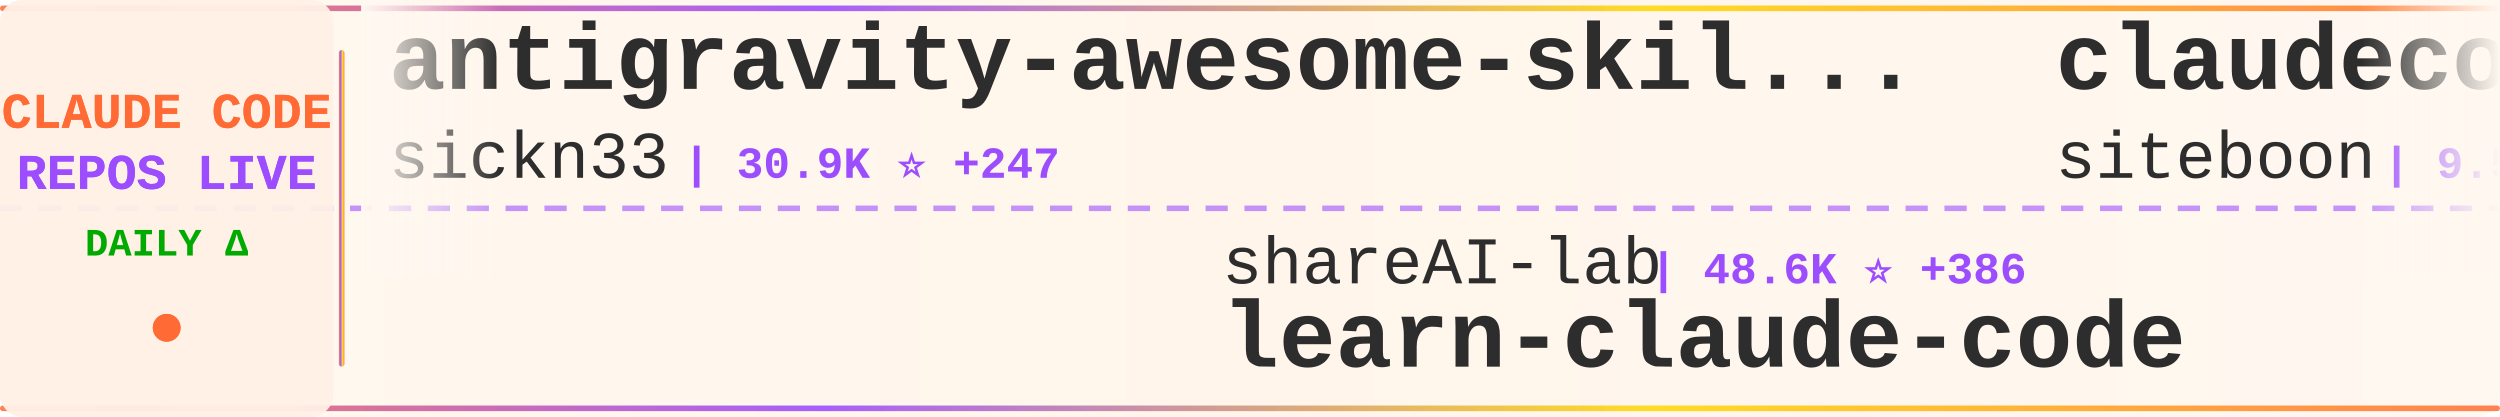
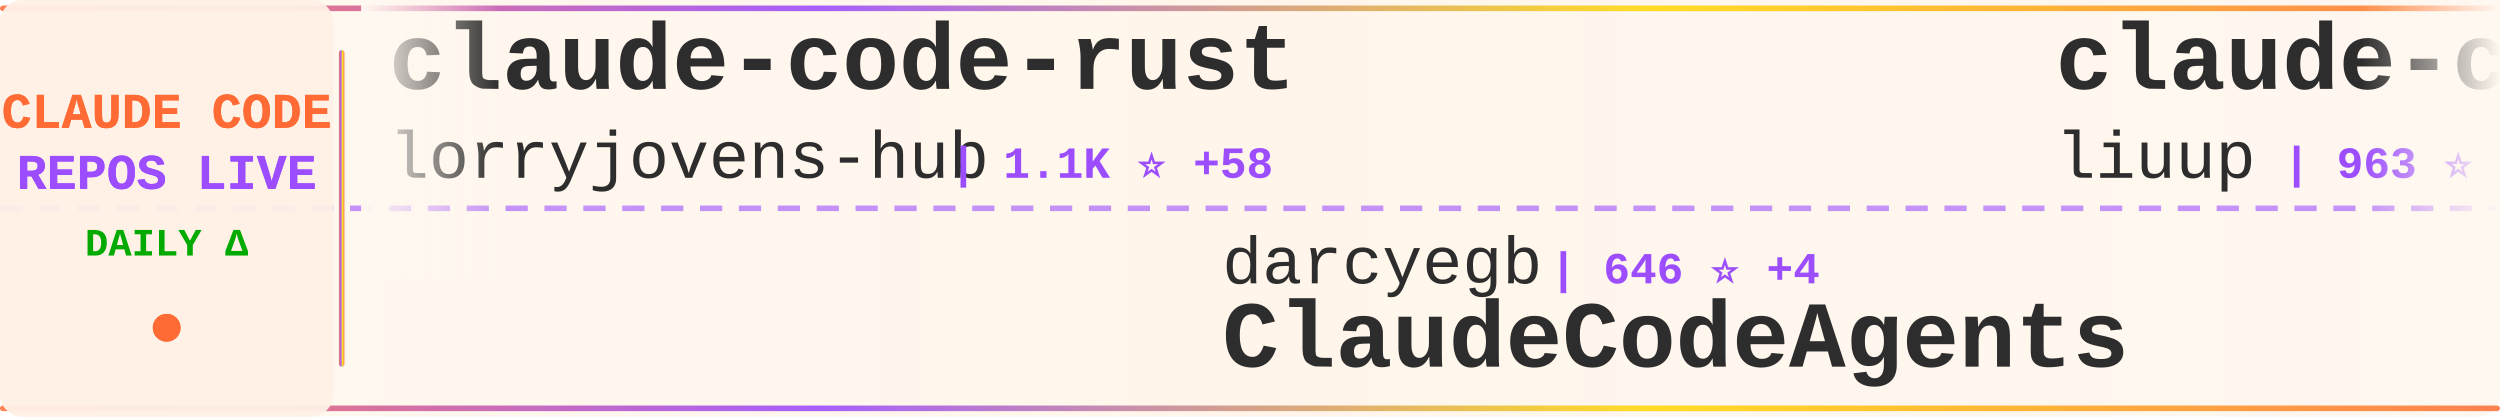
<svg xmlns="http://www.w3.org/2000/svg" width="900" height="150">
  <defs>
    <linearGradient id="tickerBg" x1="0%" y1="0%" x2="100%" y2="0%">
      <stop offset="0%" style="stop-color:#fff8f0;stop-opacity:0.98" />
      <stop offset="50%" style="stop-color:#fff5eb;stop-opacity:1" />
      <stop offset="100%" style="stop-color:#fff8f0;stop-opacity:0.98" />
    </linearGradient>
    <linearGradient id="borderGrad" x1="0%" y1="0%" x2="100%" y2="0%">
      <stop offset="0%" style="stop-color:#FF6B35;stop-opacity:0.85">
        <animate attributeName="stop-opacity" values="0.85;1;0.85" dur="2s" repeatCount="indefinite" />
      </stop>
      <stop offset="33%" style="stop-color:#9C4EFF;stop-opacity:0.9">
        <animate attributeName="stop-opacity" values="0.9;1;0.9" dur="2.2s" repeatCount="indefinite" />
      </stop>
      <stop offset="66%" style="stop-color:#FFD700;stop-opacity:0.85">
        <animate attributeName="stop-opacity" values="0.85;1;0.85" dur="1.8s" repeatCount="indefinite" />
      </stop>
      <stop offset="100%" style="stop-color:#FF6B35;stop-opacity:0.85">
        <animate attributeName="stop-opacity" values="0.85;1;0.85" dur="2s" repeatCount="indefinite" />
      </stop>
    </linearGradient>
    <filter id="textGlow">
      <feGaussianBlur stdDeviation="0.15" result="coloredBlur" />
      <feMerge>
        <feMergeNode in="coloredBlur" />
        <feMergeNode in="SourceGraphic" />
      </feMerge>
    </filter>
    <filter id="metricGlow">
      <feGaussianBlur stdDeviation="0.2" result="coloredBlur" />
      <feMerge>
        <feMergeNode in="coloredBlur" />
        <feMergeNode in="SourceGraphic" />
      </feMerge>
    </filter>
    <linearGradient id="leftFade" x1="0%" y1="0%" x2="100%" y2="0%">
      <stop offset="0%" style="stop-color:#fff8f0;stop-opacity:1" />
      <stop offset="100%" style="stop-color:#fff8f0;stop-opacity:0" />
    </linearGradient>
    <linearGradient id="rightFade" x1="0%" y1="0%" x2="100%" y2="0%">
      <stop offset="0%" style="stop-color:#fff8f0;stop-opacity:0" />
      <stop offset="100%" style="stop-color:#fff8f0;stop-opacity:1" />
    </linearGradient>
  </defs>
  <rect width="900" height="150" fill="url(#tickerBg)" rx="8" />
  <rect x="0" y="2" width="900" height="2" fill="url(#borderGrad)" rx="1" />
  <rect x="0" y="146" width="900" height="2" fill="url(#borderGrad)" rx="1" />
  <line x1="0" y1="75" x2="900" y2="75" stroke="#9C4EFF" stroke-width="2" stroke-dasharray="8 6" opacity="0.6" />
  <rect x="0" y="0" width="120" height="150" fill="#fff0e6" opacity="0.95" rx="8" />
  <text x="60" y="46" font-family="'Courier New', monospace" font-size="18" font-weight="bold" fill="#FF6B35" text-anchor="middle" filter="url(#textGlow)">
    CLAUDE CODE
  </text>
  <text x="60" y="68" font-family="'Courier New', monospace" font-size="18" font-weight="bold" fill="#9C4EFF" text-anchor="middle" filter="url(#textGlow)">
    REPOS LIVE
  </text>
  <text x="60" y="92" font-family="'Courier New', monospace" font-size="14" font-weight="bold" fill="#00aa00" text-anchor="middle">
    DAILY Δ
  </text>
  <circle cx="60" cy="118" r="5" fill="#FF6B35" filter="url(#metricGlow)">
    <animate attributeName="r" values="4;6;4" dur="1.5s" repeatCount="indefinite" />
    <animate attributeName="opacity" values="0.6;1;0.6" dur="1.5s" repeatCount="indefinite" />
  </circle>
  <rect x="122" y="18" width="2" height="114" fill="url(#borderGrad)" rx="1" />
  <clipPath id="tickerClip">
    <rect x="130" y="0" width="770" height="150" />
  </clipPath>
  <g clip-path="url(#tickerClip)">
    <g id="tickerItems">
      <animateTransform attributeName="transform" attributeType="XML" type="translate" from="0 0" to="-3000 0" dur="54s" repeatCount="indefinite" />
      <g transform="translate(0, 0)">
-         <text x="140" y="32" font-family="'Courier New', monospace" font-size="34" font-weight="bold" fill="#2d2d2d">antigravity-awesome-skil...</text>
-         <text x="140" y="64" font-family="'Courier New', monospace" font-size="24" font-weight="normal" fill="#2d2d2d" opacity="1.0">sickn33</text>
-         <text x="246" y="64" font-family="'Courier New', monospace" font-size="16" font-weight="bold" fill="#9C4EFF"> | 30.9K ⭐ +247</text>
+         <text x="140" y="32" font-family="'Courier New', monospace" font-size="34" font-weight="bold" fill="#2d2d2d">claude-code-rust</text>
+         <text x="140" y="64" font-family="'Courier New', monospace" font-size="24" font-weight="normal" fill="#2d2d2d" opacity="1.0">lorryjovens-hub</text>
+         <text x="342" y="64" font-family="'Courier New', monospace" font-size="16" font-weight="bold" fill="#9C4EFF"> | 1.1K ⭐ +58</text>
      </g>
      <g transform="translate(300, 0)">
-         <text x="140" y="102" font-family="'Courier New', monospace" font-size="24" font-weight="normal" fill="#2d2d2d" opacity="1.0">shareAI-lab</text>
-         <text x="294" y="102" font-family="'Courier New', monospace" font-size="16" font-weight="bold" fill="#9C4EFF"> | 48.6K ⭐ +386</text>
-         <text x="140" y="132" font-family="'Courier New', monospace" font-size="34" font-weight="bold" fill="#2d2d2d">learn-claude-code</text>
+         <text x="140" y="102" font-family="'Courier New', monospace" font-size="24" font-weight="normal" fill="#2d2d2d" opacity="1.0">darcyegb</text>
+         <text x="258" y="102" font-family="'Courier New', monospace" font-size="16" font-weight="bold" fill="#9C4EFF"> | 646 ⭐ +4</text>
+         <text x="140" y="132" font-family="'Courier New', monospace" font-size="34" font-weight="bold" fill="#2d2d2d">ClaudeCodeAgents</text>
      </g>
      <g transform="translate(600, 0)">
-         <text x="140" y="32" font-family="'Courier New', monospace" font-size="34" font-weight="bold" fill="#2d2d2d">claudecodeui</text>
-         <text x="140" y="64" font-family="'Courier New', monospace" font-size="24" font-weight="normal" fill="#2d2d2d" opacity="1.0">siteboon</text>
-         <text x="258" y="64" font-family="'Courier New', monospace" font-size="16" font-weight="bold" fill="#9C4EFF"> | 9.5K ⭐ +41</text>
+         <text x="140" y="32" font-family="'Courier New', monospace" font-size="34" font-weight="bold" fill="#2d2d2d">claude-code-analysis</text>
+         <text x="140" y="64" font-family="'Courier New', monospace" font-size="24" font-weight="normal" fill="#2d2d2d" opacity="1.0">liuup</text>
+         <text x="222" y="64" font-family="'Courier New', monospace" font-size="16" font-weight="bold" fill="#9C4EFF"> | 963 ⭐ +57</text>
      </g>
      <g transform="translate(900, 0)">
-         <text x="140" y="102" font-family="'Courier New', monospace" font-size="24" font-weight="normal" fill="#2d2d2d" opacity="1.0">Yeachan-Heo</text>
-         <text x="294" y="102" font-family="'Courier New', monospace" font-size="16" font-weight="bold" fill="#9C4EFF"> | 24.5K ⭐ +644</text>
-         <text x="140" y="132" font-family="'Courier New', monospace" font-size="34" font-weight="bold" fill="#2d2d2d">oh-my-claudecode</text>
+         <text x="140" y="102" font-family="'Courier New', monospace" font-size="24" font-weight="normal" fill="#2d2d2d" opacity="1.0">claude-code-best</text>
+         <text x="354" y="102" font-family="'Courier New', monospace" font-size="16" font-weight="bold" fill="#9C4EFF"> | 14.0K ⭐ +316</text>
+         <text x="140" y="132" font-family="'Courier New', monospace" font-size="34" font-weight="bold" fill="#2d2d2d">claude-code</text>
      </g>
      <g transform="translate(1200, 0)">
-         <text x="140" y="32" font-family="'Courier New', monospace" font-size="34" font-weight="bold" fill="#2d2d2d">claude-code-infrastructu...</text>
-         <text x="140" y="64" font-family="'Courier New', monospace" font-size="24" font-weight="normal" fill="#2d2d2d" opacity="1.0">diet103</text>
-         <text x="246" y="64" font-family="'Courier New', monospace" font-size="16" font-weight="bold" fill="#9C4EFF"> | 9.4K ⭐ +3</text>
+         <text x="140" y="32" font-family="'Courier New', monospace" font-size="34" font-weight="bold" fill="#2d2d2d">claude-code-cli</text>
+         <text x="140" y="64" font-family="'Courier New', monospace" font-size="24" font-weight="normal" fill="#2d2d2d" opacity="1.0">huangserva</text>
+         <text x="282" y="64" font-family="'Courier New', monospace" font-size="16" font-weight="bold" fill="#9C4EFF"> | 517 ⭐ +10</text>
      </g>
      <g transform="translate(1500, 0)">
-         <text x="140" y="102" font-family="'Courier New', monospace" font-size="24" font-weight="normal" fill="#2d2d2d" opacity="1.0">Donchitos</text>
-         <text x="270" y="102" font-family="'Courier New', monospace" font-size="16" font-weight="bold" fill="#9C4EFF"> | 8.2K ⭐ +62</text>
-         <text x="140" y="132" font-family="'Courier New', monospace" font-size="34" font-weight="bold" fill="#2d2d2d">Claude-Code-Game-Studios</text>
+         <text x="140" y="102" font-family="'Courier New', monospace" font-size="24" font-weight="normal" fill="#2d2d2d" opacity="1.0">RishabhK103</text>
+         <text x="294" y="102" font-family="'Courier New', monospace" font-size="16" font-weight="bold" fill="#9C4EFF"> | 48 ⭐</text>
+         <text x="140" y="132" font-family="'Courier New', monospace" font-size="34" font-weight="bold" fill="#2d2d2d">claude-code</text>
      </g>
      <g transform="translate(1800, 0)">
-         <text x="140" y="32" font-family="'Courier New', monospace" font-size="34" font-weight="bold" fill="#2d2d2d">superpowers</text>
-         <text x="140" y="64" font-family="'Courier New', monospace" font-size="24" font-weight="normal" fill="#2d2d2d" opacity="1.0">obra</text>
-         <text x="210" y="64" font-family="'Courier New', monospace" font-size="16" font-weight="bold" fill="#9C4EFF"> | 136.2K ⭐ +1.1K</text>
+         <text x="140" y="32" font-family="'Courier New', monospace" font-size="34" font-weight="bold" fill="#2d2d2d">claude-code</text>
+         <text x="140" y="64" font-family="'Courier New', monospace" font-size="24" font-weight="normal" fill="#2d2d2d" opacity="1.0">VineeTagarwaL-code</text>
+         <text x="378" y="64" font-family="'Courier New', monospace" font-size="16" font-weight="bold" fill="#9C4EFF"> | 258 ⭐ +1</text>
      </g>
      <g transform="translate(2100, 0)">
-         <text x="140" y="102" font-family="'Courier New', monospace" font-size="24" font-weight="normal" fill="#2d2d2d" opacity="1.0">centminmod</text>
-         <text x="282" y="102" font-family="'Courier New', monospace" font-size="16" font-weight="bold" fill="#9C4EFF"> | 2.2K ⭐ +8</text>
-         <text x="140" y="132" font-family="'Courier New', monospace" font-size="34" font-weight="bold" fill="#2d2d2d">my-claude-code-setup</text>
+         <text x="140" y="102" font-family="'Courier New', monospace" font-size="24" font-weight="normal" fill="#2d2d2d" opacity="1.0">diet103</text>
+         <text x="246" y="102" font-family="'Courier New', monospace" font-size="16" font-weight="bold" fill="#9C4EFF"> | 9.4K ⭐ +4</text>
+         <text x="140" y="132" font-family="'Courier New', monospace" font-size="34" font-weight="bold" fill="#2d2d2d">claude-code-infrastructu...</text>
      </g>
      <g transform="translate(2400, 0)">
-         <text x="140" y="32" font-family="'Courier New', monospace" font-size="34" font-weight="bold" fill="#2d2d2d">agents</text>
-         <text x="140" y="64" font-family="'Courier New', monospace" font-size="24" font-weight="normal" fill="#2d2d2d" opacity="1.0">wshobson</text>
-         <text x="258" y="64" font-family="'Courier New', monospace" font-size="16" font-weight="bold" fill="#9C4EFF"> | 33.0K ⭐ +66</text>
+         <text x="140" y="32" font-family="'Courier New', monospace" font-size="34" font-weight="bold" fill="#2d2d2d">Claude-Code</text>
+         <text x="140" y="64" font-family="'Courier New', monospace" font-size="24" font-weight="normal" fill="#2d2d2d" opacity="1.0">pengchengneo</text>
+         <text x="306" y="64" font-family="'Courier New', monospace" font-size="16" font-weight="bold" fill="#9C4EFF"> | 1.0K ⭐ +43</text>
      </g>
      <g transform="translate(2700, 0)">
-         <text x="140" y="102" font-family="'Courier New', monospace" font-size="24" font-weight="normal" fill="#2d2d2d" opacity="1.0">anthropics</text>
-         <text x="282" y="102" font-family="'Courier New', monospace" font-size="16" font-weight="bold" fill="#9C4EFF"> | 6.9K ⭐ +10</text>
-         <text x="140" y="132" font-family="'Courier New', monospace" font-size="34" font-weight="bold" fill="#2d2d2d">claude-code-action</text>
+         <text x="140" y="102" font-family="'Courier New', monospace" font-size="24" font-weight="normal" fill="#2d2d2d" opacity="1.0">zstmfhy</text>
+         <text x="246" y="102" font-family="'Courier New', monospace" font-size="16" font-weight="bold" fill="#9C4EFF"> | 187 ⭐ +2</text>
+         <text x="140" y="132" font-family="'Courier New', monospace" font-size="34" font-weight="bold" fill="#2d2d2d">Claude-code</text>
      </g>
      <g transform="translate(3000, 0)">
-         <text x="140" y="32" font-family="'Courier New', monospace" font-size="34" font-weight="bold" fill="#2d2d2d">antigravity-awesome-skil...</text>
-         <text x="140" y="64" font-family="'Courier New', monospace" font-size="24" font-weight="normal" fill="#2d2d2d" opacity="1.0">sickn33</text>
-         <text x="246" y="64" font-family="'Courier New', monospace" font-size="16" font-weight="bold" fill="#9C4EFF"> | 30.9K ⭐ +247</text>
+         <text x="140" y="32" font-family="'Courier New', monospace" font-size="34" font-weight="bold" fill="#2d2d2d">claude-code-rust</text>
+         <text x="140" y="64" font-family="'Courier New', monospace" font-size="24" font-weight="normal" fill="#2d2d2d" opacity="1.0">lorryjovens-hub</text>
+         <text x="342" y="64" font-family="'Courier New', monospace" font-size="16" font-weight="bold" fill="#9C4EFF"> | 1.1K ⭐ +58</text>
      </g>
      <g transform="translate(3300, 0)">
-         <text x="140" y="102" font-family="'Courier New', monospace" font-size="24" font-weight="normal" fill="#2d2d2d" opacity="1.0">shareAI-lab</text>
-         <text x="294" y="102" font-family="'Courier New', monospace" font-size="16" font-weight="bold" fill="#9C4EFF"> | 48.6K ⭐ +386</text>
-         <text x="140" y="132" font-family="'Courier New', monospace" font-size="34" font-weight="bold" fill="#2d2d2d">learn-claude-code</text>
+         <text x="140" y="102" font-family="'Courier New', monospace" font-size="24" font-weight="normal" fill="#2d2d2d" opacity="1.0">darcyegb</text>
+         <text x="258" y="102" font-family="'Courier New', monospace" font-size="16" font-weight="bold" fill="#9C4EFF"> | 646 ⭐ +4</text>
+         <text x="140" y="132" font-family="'Courier New', monospace" font-size="34" font-weight="bold" fill="#2d2d2d">ClaudeCodeAgents</text>
      </g>
      <g transform="translate(3600, 0)">
-         <text x="140" y="32" font-family="'Courier New', monospace" font-size="34" font-weight="bold" fill="#2d2d2d">claudecodeui</text>
-         <text x="140" y="64" font-family="'Courier New', monospace" font-size="24" font-weight="normal" fill="#2d2d2d" opacity="1.0">siteboon</text>
-         <text x="258" y="64" font-family="'Courier New', monospace" font-size="16" font-weight="bold" fill="#9C4EFF"> | 9.5K ⭐ +41</text>
+         <text x="140" y="32" font-family="'Courier New', monospace" font-size="34" font-weight="bold" fill="#2d2d2d">claude-code-analysis</text>
+         <text x="140" y="64" font-family="'Courier New', monospace" font-size="24" font-weight="normal" fill="#2d2d2d" opacity="1.0">liuup</text>
+         <text x="222" y="64" font-family="'Courier New', monospace" font-size="16" font-weight="bold" fill="#9C4EFF"> | 963 ⭐ +57</text>
      </g>
      <g transform="translate(3900, 0)">
-         <text x="140" y="102" font-family="'Courier New', monospace" font-size="24" font-weight="normal" fill="#2d2d2d" opacity="1.0">Yeachan-Heo</text>
-         <text x="294" y="102" font-family="'Courier New', monospace" font-size="16" font-weight="bold" fill="#9C4EFF"> | 24.5K ⭐ +644</text>
-         <text x="140" y="132" font-family="'Courier New', monospace" font-size="34" font-weight="bold" fill="#2d2d2d">oh-my-claudecode</text>
+         <text x="140" y="102" font-family="'Courier New', monospace" font-size="24" font-weight="normal" fill="#2d2d2d" opacity="1.0">claude-code-best</text>
+         <text x="354" y="102" font-family="'Courier New', monospace" font-size="16" font-weight="bold" fill="#9C4EFF"> | 14.0K ⭐ +316</text>
+         <text x="140" y="132" font-family="'Courier New', monospace" font-size="34" font-weight="bold" fill="#2d2d2d">claude-code</text>
      </g>
    </g>
  </g>
  <rect x="130" y="0" width="50" height="100" fill="url(#leftFade)" />
  <rect x="850" y="0" width="50" height="100" fill="url(#rightFade)" />
</svg>
